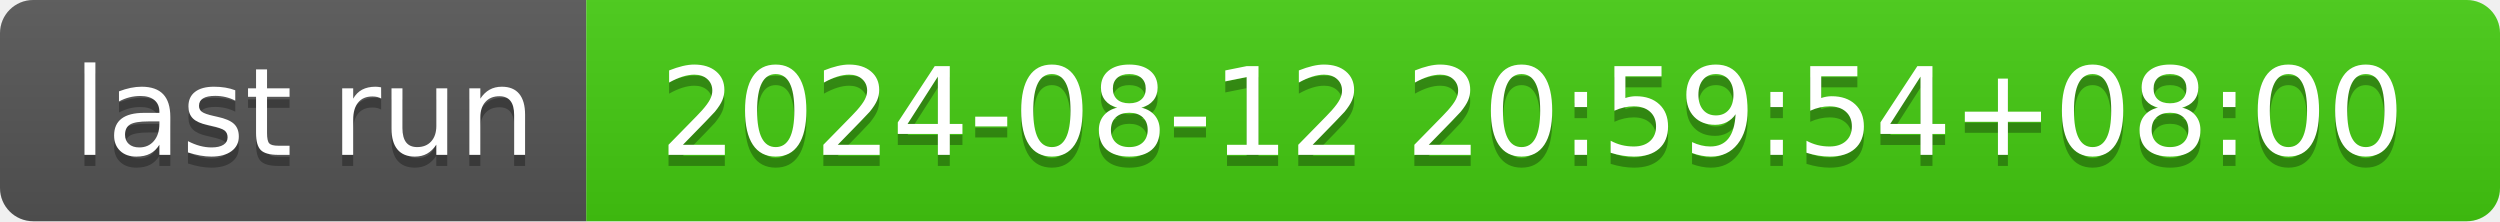
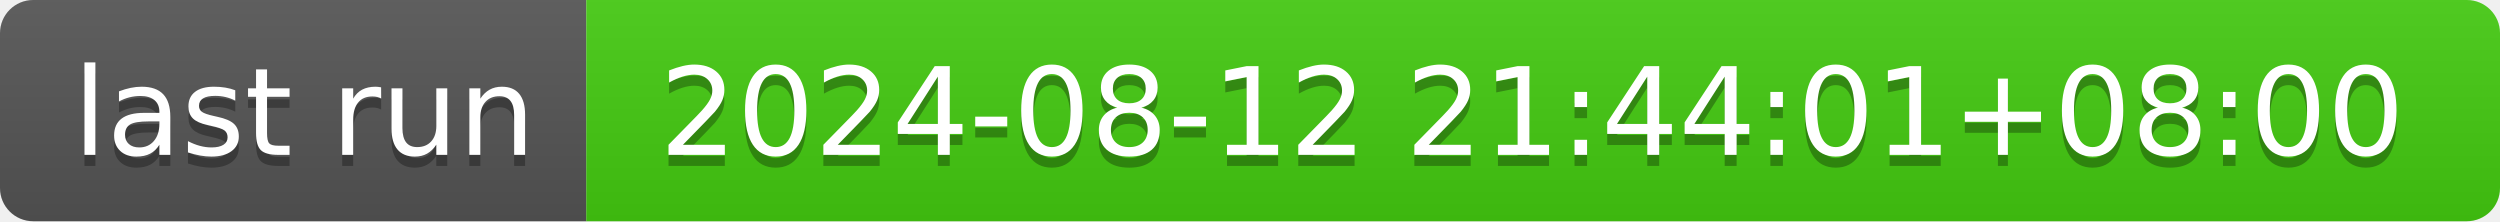
- <svg xmlns="http://www.w3.org/2000/svg" width="226" height="20" role="img" aria-label="last run: 2024-08-12 20:59:54+08:00">
+ <svg xmlns="http://www.w3.org/2000/svg" width="226" height="20" role="img" aria-label="last run: 2024-08-12 21:44:01+08:00">
  <linearGradient id="s" x2="0" y2="100%">
    <stop offset="0" stop-color="#bbb" stop-opacity=".1" />
    <stop offset="1" stop-opacity=".1" />
  </linearGradient>
  <clipPath id="r">
    <rect width="226" height="20" rx="3" fill="#fff" />
  </clipPath>
  <g clip-path="url(#r)">
    <rect width="53" height="20" fill="#555" />
    <rect x="53" width="173" height="20" fill="#4c1" />
    <rect width="226" height="20" fill="url(#s)" />
  </g>
  <g fill="#fff" text-anchor="middle" font-family="Verdana,Geneva,DejaVu Sans,sans-serif" text-rendering="geometricPrecision" font-size="110">
    <text aria-hidden="true" x="275" y="150" fill="#010101" fill-opacity=".3" transform="scale(.1)" textLength="430">last run</text>
    <text x="275" y="140" transform="scale(.1)" fill="#fff" textLength="430">last run</text>
-     <text aria-hidden="true" x="1385" y="150" fill="#010101" fill-opacity=".3" transform="scale(.1)" textLength="1630">2024-08-12 20:59:54+08:00</text>
-     <text x="1385" y="140" transform="scale(.1)" fill="#fff" textLength="1630">2024-08-12 20:59:54+08:00</text>
+     <text aria-hidden="true" x="1385" y="150" fill="#010101" fill-opacity=".3" transform="scale(.1)" textLength="1630">2024-08-12 21:44:01+08:00</text>
+     <text x="1385" y="140" transform="scale(.1)" fill="#fff" textLength="1630">2024-08-12 21:44:01+08:00</text>
  </g>
</svg>
